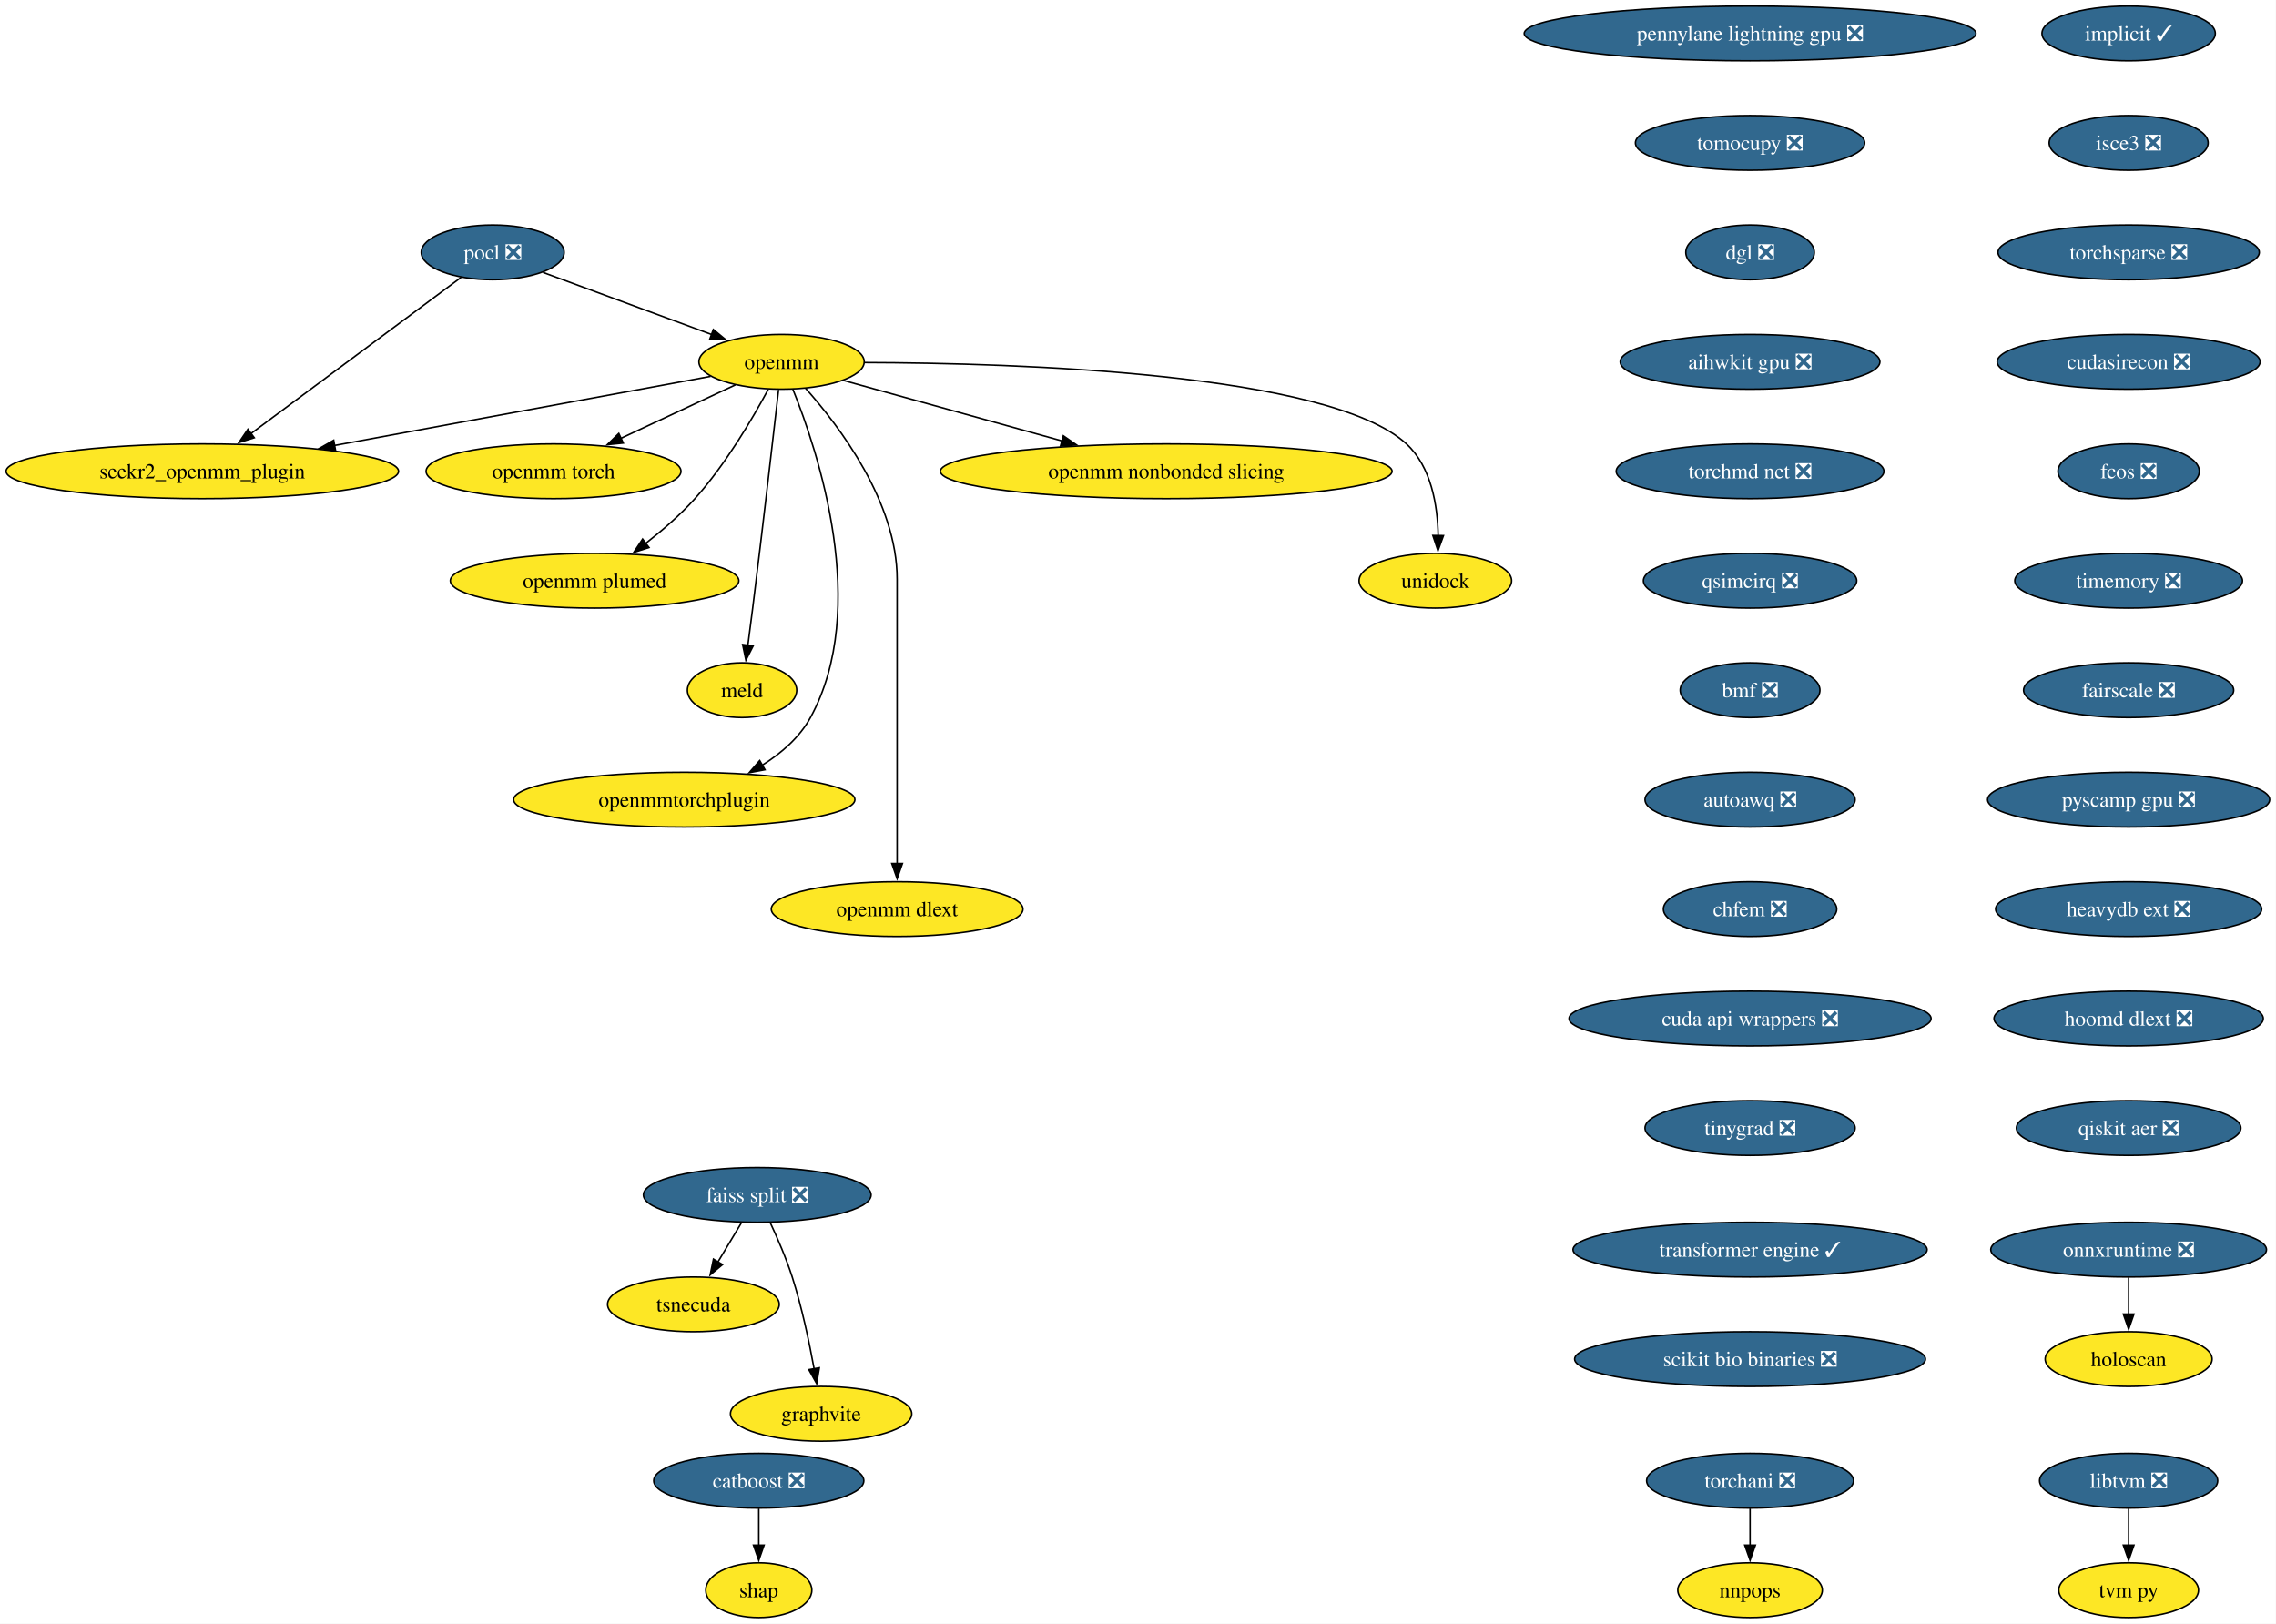
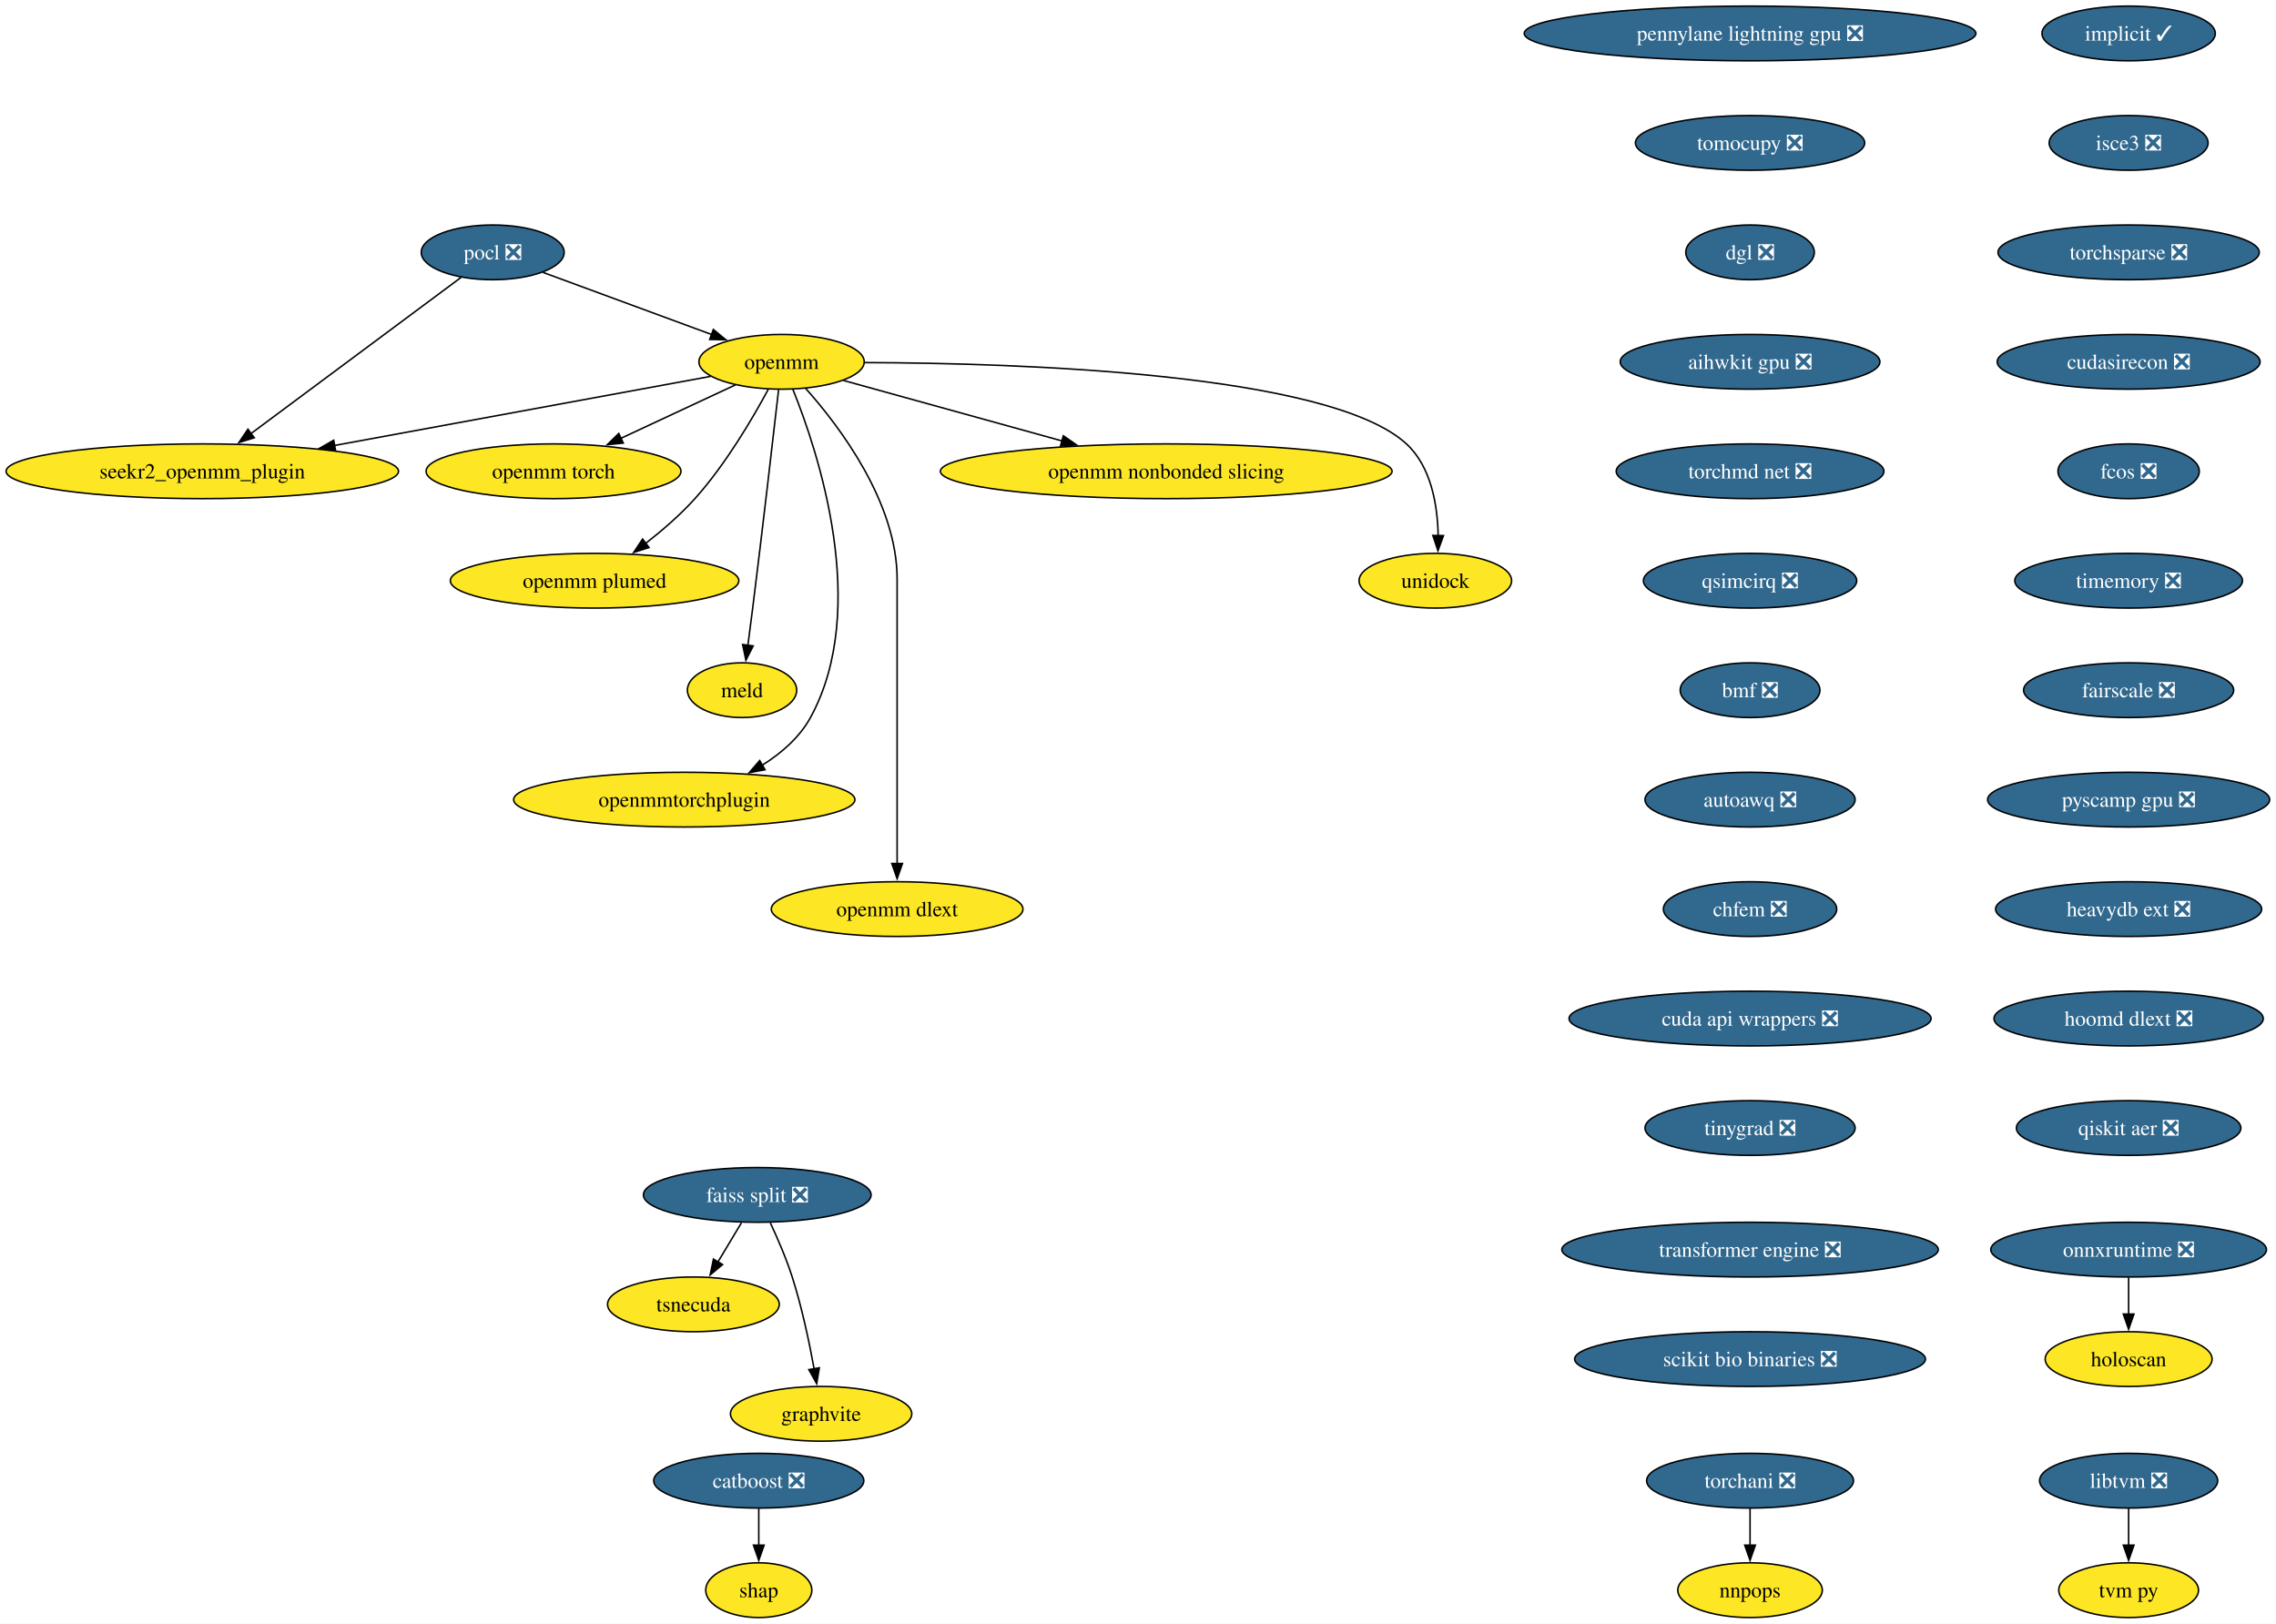
<svg xmlns="http://www.w3.org/2000/svg" xmlns:xlink="http://www.w3.org/1999/xlink" width="1497pt" height="1068pt" viewBox="0.00 0.00 1497.00 1068.00">
  <g id="graph0" class="graph" transform="scale(1 1) rotate(0) translate(4 1064)">
    <polygon fill="white" stroke="none" points="-4,4 -4,-1064 1492.84,-1064 1492.84,4 -4,4" />
    <g id="node1" class="node">
      <g id="a_node1">
        <a xlink:href="https://github.com/conda-forge/implicit-feedstock/pull/113" xlink:title="implicit ✓">
          <ellipse fill="#31688e" stroke="black" cx="1396.07" cy="-1042" rx="57" ry="18" />
          <text xml:space="preserve" text-anchor="middle" x="1396.07" y="-1037.33" font-family="Times,serif" font-size="14.00" fill="white">implicit ✓</text>
        </a>
      </g>
    </g>
    <g id="node2" class="node">
      <g id="a_node2">
        <a xlink:href="https://github.com/conda-forge/isce3-feedstock/pull/103" xlink:title="isce3 ❎">
          <ellipse fill="#31688e" stroke="black" cx="1396.07" cy="-970" rx="52.26" ry="18" />
          <text xml:space="preserve" text-anchor="middle" x="1396.07" y="-965.33" font-family="Times,serif" font-size="14.00" fill="white">isce3 ❎</text>
        </a>
      </g>
    </g>
    <g id="node22" class="node">
      <g id="a_node22">
        <a xlink:href="https://github.com/conda-forge/torchsparse-feedstock/pull/41" xlink:title="torchsparse ❎">
          <ellipse fill="#31688e" stroke="black" cx="1396.07" cy="-898" rx="85.93" ry="18" />
          <text xml:space="preserve" text-anchor="middle" x="1396.07" y="-893.33" font-family="Times,serif" font-size="14.00" fill="white">torchsparse ❎</text>
        </a>
      </g>
    </g>
    <g id="node3" class="node">
      <g id="a_node3">
        <a xlink:href="https://github.com/conda-forge/pocl-feedstock/pull/110" xlink:title="pocl ❎">
          <ellipse fill="#31688e" stroke="black" cx="320.07" cy="-898" rx="47" ry="18" />
          <text xml:space="preserve" text-anchor="middle" x="320.07" y="-893.33" font-family="Times,serif" font-size="14.00" fill="white">pocl ❎</text>
        </a>
      </g>
    </g>
    <g id="node4" class="node">
      <g id="a_node4">
        <a xlink:href="https://github.com/conda-forge/openmm-feedstock" xlink:title="openmm">
          <ellipse fill="#fde725" stroke="black" cx="510.07" cy="-826" rx="54.36" ry="18" />
          <text xml:space="preserve" text-anchor="middle" x="510.07" y="-821.33" font-family="Times,serif" font-size="14.00">openmm</text>
        </a>
      </g>
    </g>
    <g id="edge2" class="edge">
      <path fill="none" stroke="black" d="M353.17,-884.81C383.87,-873.5 429.84,-856.56 464.1,-843.94" />
      <polygon fill="black" stroke="black" points="465.19,-847.27 473.36,-840.53 462.77,-840.7 465.19,-847.27" />
    </g>
    <g id="node5" class="node">
      <g id="a_node5">
        <a xlink:href="https://github.com/conda-forge/seekr2_openmm_plugin-feedstock" xlink:title="seekr2_openmm_plugin">
          <ellipse fill="#fde725" stroke="black" cx="129.07" cy="-754" rx="129.07" ry="18" />
          <text xml:space="preserve" text-anchor="middle" x="129.07" y="-749.33" font-family="Times,serif" font-size="14.00">seekr2_openmm_plugin</text>
        </a>
      </g>
    </g>
    <g id="edge3" class="edge">
      <path fill="none" stroke="black" d="M299.27,-881.53C265.88,-856.71 200.11,-807.81 160.83,-778.61" />
      <polygon fill="black" stroke="black" points="163.25,-776.05 153.13,-772.89 159.07,-781.66 163.25,-776.05" />
    </g>
    <g id="edge4" class="edge">
      <path fill="none" stroke="black" d="M463.35,-816.42C401.9,-805.13 292.71,-785.06 215.88,-770.95" />
      <polygon fill="black" stroke="black" points="216.74,-767.55 206.28,-769.18 215.48,-774.43 216.74,-767.55" />
    </g>
    <g id="node6" class="node">
      <g id="a_node6">
        <a xlink:href="https://github.com/conda-forge/openmm-torch-feedstock" xlink:title="openmm torch">
          <ellipse fill="#fde725" stroke="black" cx="360.07" cy="-754" rx="83.83" ry="18" />
          <text xml:space="preserve" text-anchor="middle" x="360.07" y="-749.33" font-family="Times,serif" font-size="14.00">openmm torch</text>
        </a>
      </g>
    </g>
    <g id="edge5" class="edge">
      <path fill="none" stroke="black" d="M479.72,-810.83C458.09,-800.74 428.68,-787.02 404.43,-775.7" />
      <polygon fill="black" stroke="black" points="405.96,-772.55 395.42,-771.49 403,-778.89 405.96,-772.55" />
    </g>
    <g id="node7" class="node">
      <g id="a_node7">
        <a xlink:href="https://github.com/conda-forge/openmm-plumed-feedstock" xlink:title="openmm plumed">
          <ellipse fill="#fde725" stroke="black" cx="387.07" cy="-682" rx="94.88" ry="18" />
          <text xml:space="preserve" text-anchor="middle" x="387.07" y="-677.33" font-family="Times,serif" font-size="14.00">openmm plumed</text>
        </a>
      </g>
    </g>
    <g id="edge6" class="edge">
      <path fill="none" stroke="black" d="M501.26,-807.79C491.14,-788.98 473.31,-758.52 453.07,-736 443.48,-725.32 431.6,-715.08 420.58,-706.49" />
      <polygon fill="black" stroke="black" points="422.88,-703.85 412.8,-700.61 418.66,-709.43 422.88,-703.85" />
    </g>
    <g id="node8" class="node">
      <g id="a_node8">
        <a xlink:href="https://github.com/conda-forge/meld-feedstock" xlink:title="meld">
          <ellipse fill="#fde725" stroke="black" cx="484.07" cy="-610" rx="35.95" ry="18" />
          <text xml:space="preserve" text-anchor="middle" x="484.07" y="-605.33" font-family="Times,serif" font-size="14.00">meld</text>
        </a>
      </g>
    </g>
    <g id="edge7" class="edge">
      <path fill="none" stroke="black" d="M508.1,-807.6C504.73,-778.06 497.6,-716.23 491.07,-664 490.08,-656.05 488.96,-647.43 487.91,-639.51" />
      <polygon fill="black" stroke="black" points="491.39,-639.13 486.6,-629.68 484.45,-640.05 491.39,-639.13" />
    </g>
    <g id="node9" class="node">
      <g id="a_node9">
        <a xlink:href="https://github.com/conda-forge/openmmtorchplugin-feedstock" xlink:title="openmmtorchplugin">
          <ellipse fill="#fde725" stroke="black" cx="446.07" cy="-538" rx="112.24" ry="18" />
          <text xml:space="preserve" text-anchor="middle" x="446.07" y="-533.33" font-family="Times,serif" font-size="14.00">openmmtorchplugin</text>
        </a>
      </g>
    </g>
    <g id="edge8" class="edge">
      <path fill="none" stroke="black" d="M517.51,-807.87C533.86,-767.4 568.47,-663.9 529.07,-592 521.87,-578.86 509.87,-568.5 497.2,-560.56" />
      <polygon fill="black" stroke="black" points="499.18,-557.66 488.76,-555.71 495.69,-563.73 499.18,-557.66" />
    </g>
    <g id="node10" class="node">
      <g id="a_node10">
        <a xlink:href="https://github.com/conda-forge/openmm-dlext-feedstock" xlink:title="openmm dlext">
          <ellipse fill="#fde725" stroke="black" cx="586.07" cy="-466" rx="82.77" ry="18" />
          <text xml:space="preserve" text-anchor="middle" x="586.07" y="-461.32" font-family="Times,serif" font-size="14.00">openmm dlext</text>
        </a>
      </g>
    </g>
    <g id="edge9" class="edge">
      <path fill="none" stroke="black" d="M525.82,-808.61C548.08,-783.64 586.07,-733.61 586.07,-683 586.07,-683 586.07,-683 586.07,-609 586.07,-569.74 586.07,-524.38 586.07,-495.69" />
      <polygon fill="black" stroke="black" points="589.57,-496 586.07,-486 582.57,-496 589.57,-496" />
    </g>
    <g id="node11" class="node">
      <g id="a_node11">
        <a xlink:href="https://github.com/conda-forge/openmm-nonbonded-slicing-feedstock" xlink:title="openmm nonbonded slicing">
          <ellipse fill="#fde725" stroke="black" cx="763.07" cy="-754" rx="148.54" ry="18" />
          <text xml:space="preserve" text-anchor="middle" x="763.07" y="-749.33" font-family="Times,serif" font-size="14.00">openmm nonbonded slicing</text>
        </a>
      </g>
    </g>
    <g id="edge10" class="edge">
      <path fill="none" stroke="black" d="M550.72,-813.75C589.43,-803.04 648.46,-786.71 694.46,-773.98" />
      <polygon fill="black" stroke="black" points="695.39,-777.36 704.1,-771.32 693.52,-770.61 695.39,-777.36" />
    </g>
    <g id="node12" class="node">
      <g id="a_node12">
        <a xlink:href="https://github.com/conda-forge/unidock-feedstock" xlink:title="unidock">
          <ellipse fill="#fde725" stroke="black" cx="940.07" cy="-682" rx="50.16" ry="18" />
          <text xml:space="preserve" text-anchor="middle" x="940.07" y="-677.33" font-family="Times,serif" font-size="14.00">unidock</text>
        </a>
      </g>
    </g>
    <g id="edge11" class="edge">
      <path fill="none" stroke="black" d="M564.77,-825.49C664.48,-825.21 870.27,-818.79 921.07,-772 937.43,-756.93 941.54,-731.52 941.93,-711.7" />
      <polygon fill="black" stroke="black" points="945.43,-711.69 941.79,-701.74 938.43,-711.79 945.43,-711.69" />
    </g>
    <g id="node13" class="node">
      <g id="a_node13">
        <a xlink:href="https://github.com/conda-forge/catboost-feedstock/pull/142" xlink:title="catboost ❎">
          <ellipse fill="#31688e" stroke="black" cx="495.07" cy="-90" rx="69.1" ry="18" />
          <text xml:space="preserve" text-anchor="middle" x="495.07" y="-85.33" font-family="Times,serif" font-size="14.00" fill="white">catboost ❎</text>
        </a>
      </g>
    </g>
    <g id="node14" class="node">
      <g id="a_node14">
        <a xlink:href="https://github.com/conda-forge/shap-feedstock" xlink:title="shap">
          <ellipse fill="#fde725" stroke="black" cx="495.07" cy="-18" rx="34.9" ry="18" />
          <text xml:space="preserve" text-anchor="middle" x="495.07" y="-13.32" font-family="Times,serif" font-size="14.00">shap</text>
        </a>
      </g>
    </g>
    <g id="edge12" class="edge">
      <path fill="none" stroke="black" d="M495.07,-71.7C495.07,-64.41 495.07,-55.73 495.07,-47.54" />
      <polygon fill="black" stroke="black" points="498.57,-47.62 495.07,-37.62 491.57,-47.62 498.57,-47.62" />
    </g>
    <g id="node15" class="node">
      <g id="a_node15">
        <a xlink:href="https://github.com/conda-forge/faiss-split-feedstock/pull/90" xlink:title="faiss split ❎">
          <ellipse fill="#31688e" stroke="black" cx="494.07" cy="-278" rx="74.88" ry="18" />
          <text xml:space="preserve" text-anchor="middle" x="494.07" y="-273.32" font-family="Times,serif" font-size="14.00" fill="white">faiss split ❎</text>
        </a>
      </g>
    </g>
    <g id="node16" class="node">
      <g id="a_node16">
        <a xlink:href="https://github.com/conda-forge/tsnecuda-feedstock" xlink:title="tsnecuda">
          <ellipse fill="#fde725" stroke="black" cx="452.07" cy="-206" rx="56.47" ry="18" />
          <text xml:space="preserve" text-anchor="middle" x="452.07" y="-201.33" font-family="Times,serif" font-size="14.00">tsnecuda</text>
        </a>
      </g>
    </g>
    <g id="edge13" class="edge">
      <path fill="none" stroke="black" d="M483.69,-259.7C479.01,-251.9 473.38,-242.51 468.17,-233.83" />
      <polygon fill="black" stroke="black" points="471.26,-232.18 463.11,-225.4 465.26,-235.78 471.26,-232.18" />
    </g>
    <g id="node17" class="node">
      <g id="a_node17">
        <a xlink:href="https://github.com/conda-forge/graphvite-feedstock" xlink:title="graphvite">
          <ellipse fill="#fde725" stroke="black" cx="536.07" cy="-134" rx="59.63" ry="18" />
          <text xml:space="preserve" text-anchor="middle" x="536.07" y="-129.32" font-family="Times,serif" font-size="14.00">graphvite</text>
        </a>
      </g>
    </g>
    <g id="edge14" class="edge">
      <path fill="none" stroke="black" d="M502.64,-259.67C507.41,-249.48 513.16,-236.23 517.07,-224 523.41,-204.19 528.26,-181.23 531.47,-163.59" />
      <polygon fill="black" stroke="black" points="534.9,-164.27 533.17,-153.82 528,-163.07 534.9,-164.27" />
    </g>
    <g id="node18" class="node">
      <g id="a_node18">
        <a xlink:href="https://github.com/conda-forge/libtvm-feedstock/pull/42" xlink:title="libtvm ❎">
          <ellipse fill="#31688e" stroke="black" cx="1396.07" cy="-90" rx="58.57" ry="18" />
          <text xml:space="preserve" text-anchor="middle" x="1396.07" y="-85.33" font-family="Times,serif" font-size="14.00" fill="white">libtvm ❎</text>
        </a>
      </g>
    </g>
    <g id="node19" class="node">
      <g id="a_node19">
        <a xlink:href="https://github.com/conda-forge/tvm-py-feedstock" xlink:title="tvm py">
          <ellipse fill="#fde725" stroke="black" cx="1396.07" cy="-18" rx="45.95" ry="18" />
          <text xml:space="preserve" text-anchor="middle" x="1396.07" y="-13.32" font-family="Times,serif" font-size="14.00">tvm py</text>
        </a>
      </g>
    </g>
    <g id="edge15" class="edge">
      <path fill="none" stroke="black" d="M1396.07,-71.7C1396.07,-64.41 1396.07,-55.73 1396.07,-47.54" />
      <polygon fill="black" stroke="black" points="1399.57,-47.62 1396.07,-37.62 1392.57,-47.62 1399.57,-47.62" />
    </g>
    <g id="node20" class="node">
      <g id="a_node20">
        <a xlink:href="https://github.com/conda-forge/torchani-feedstock/pull/48" xlink:title="torchani ❎">
          <ellipse fill="#31688e" stroke="black" cx="1147.07" cy="-90" rx="68.04" ry="18" />
          <text xml:space="preserve" text-anchor="middle" x="1147.07" y="-85.33" font-family="Times,serif" font-size="14.00" fill="white">torchani ❎</text>
        </a>
      </g>
    </g>
    <g id="node21" class="node">
      <g id="a_node21">
        <a xlink:href="https://github.com/conda-forge/nnpops-feedstock" xlink:title="nnpops">
          <ellipse fill="#fde725" stroke="black" cx="1147.07" cy="-18" rx="47.53" ry="18" />
          <text xml:space="preserve" text-anchor="middle" x="1147.07" y="-13.32" font-family="Times,serif" font-size="14.00">nnpops</text>
        </a>
      </g>
    </g>
    <g id="edge16" class="edge">
      <path fill="none" stroke="black" d="M1147.07,-71.7C1147.07,-64.41 1147.07,-55.73 1147.07,-47.54" />
      <polygon fill="black" stroke="black" points="1150.57,-47.62 1147.07,-37.62 1143.57,-47.62 1150.57,-47.62" />
    </g>
    <g id="node25" class="node">
      <g id="a_node25">
        <a xlink:href="https://github.com/conda-forge/cudasirecon-feedstock/pull/31" xlink:title="cudasirecon ❎">
          <ellipse fill="#31688e" stroke="black" cx="1396.07" cy="-826" rx="86.46" ry="18" />
          <text xml:space="preserve" text-anchor="middle" x="1396.07" y="-821.33" font-family="Times,serif" font-size="14.00" fill="white">cudasirecon ❎</text>
        </a>
      </g>
    </g>
    <g id="node23" class="node">
      <g id="a_node23">
        <a xlink:href="https://github.com/conda-forge/onnxruntime-feedstock/pull/151" xlink:title="onnxruntime ❎">
          <ellipse fill="#31688e" stroke="black" cx="1396.07" cy="-242" rx="90.67" ry="18" />
          <text xml:space="preserve" text-anchor="middle" x="1396.07" y="-237.32" font-family="Times,serif" font-size="14.00" fill="white">onnxruntime ❎</text>
        </a>
      </g>
    </g>
    <g id="node24" class="node">
      <g id="a_node24">
        <a xlink:href="https://github.com/conda-forge/holoscan-feedstock" xlink:title="holoscan">
          <ellipse fill="#fde725" stroke="black" cx="1396.07" cy="-170" rx="54.89" ry="18" />
          <text xml:space="preserve" text-anchor="middle" x="1396.07" y="-165.32" font-family="Times,serif" font-size="14.00">holoscan</text>
        </a>
      </g>
    </g>
    <g id="edge18" class="edge">
      <path fill="none" stroke="black" d="M1396.07,-223.7C1396.07,-216.41 1396.07,-207.73 1396.07,-199.54" />
      <polygon fill="black" stroke="black" points="1399.57,-199.62 1396.07,-189.62 1392.57,-199.62 1399.57,-199.62" />
    </g>
    <g id="node26" class="node">
      <g id="a_node26">
        <a xlink:href="https://github.com/conda-forge/fcos-feedstock/pull/26" xlink:title="fcos ❎">
          <ellipse fill="#31688e" stroke="black" cx="1396.07" cy="-754" rx="46.47" ry="18" />
          <text xml:space="preserve" text-anchor="middle" x="1396.07" y="-749.33" font-family="Times,serif" font-size="14.00" fill="white">fcos ❎</text>
        </a>
      </g>
    </g>
    <g id="node27" class="node">
      <g id="a_node27">
        <a xlink:href="https://github.com/conda-forge/timemory-feedstock/pull/23" xlink:title="timemory ❎">
          <ellipse fill="#31688e" stroke="black" cx="1396.07" cy="-682" rx="74.88" ry="18" />
          <text xml:space="preserve" text-anchor="middle" x="1396.07" y="-677.33" font-family="Times,serif" font-size="14.00" fill="white">timemory ❎</text>
        </a>
      </g>
    </g>
    <g id="node28" class="node">
      <g id="a_node28">
        <a xlink:href="https://github.com/conda-forge/fairscale-feedstock/pull/41" xlink:title="fairscale ❎">
          <ellipse fill="#31688e" stroke="black" cx="1396.07" cy="-610" rx="69.1" ry="18" />
          <text xml:space="preserve" text-anchor="middle" x="1396.07" y="-605.33" font-family="Times,serif" font-size="14.00" fill="white">fairscale ❎</text>
        </a>
      </g>
    </g>
    <g id="node29" class="node">
      <g id="a_node29">
        <a xlink:href="https://github.com/conda-forge/pyscamp-gpu-feedstock/pull/16" xlink:title="pyscamp gpu ❎">
          <ellipse fill="#31688e" stroke="black" cx="1396.07" cy="-538" rx="92.77" ry="18" />
          <text xml:space="preserve" text-anchor="middle" x="1396.07" y="-533.33" font-family="Times,serif" font-size="14.00" fill="white">pyscamp gpu ❎</text>
        </a>
      </g>
    </g>
    <g id="node30" class="node">
      <g id="a_node30">
        <a xlink:href="https://github.com/conda-forge/heavydb-ext-feedstock/pull/90" xlink:title="heavydb ext ❎">
          <ellipse fill="#31688e" stroke="black" cx="1396.07" cy="-466" rx="87.51" ry="18" />
          <text xml:space="preserve" text-anchor="middle" x="1396.07" y="-461.32" font-family="Times,serif" font-size="14.00" fill="white">heavydb ext ❎</text>
        </a>
      </g>
    </g>
    <g id="node31" class="node">
      <g id="a_node31">
        <a xlink:href="https://github.com/conda-forge/hoomd-dlext-feedstock/pull/18" xlink:title="hoomd dlext ❎">
          <ellipse fill="#31688e" stroke="black" cx="1396.07" cy="-394" rx="88.56" ry="18" />
          <text xml:space="preserve" text-anchor="middle" x="1396.07" y="-389.32" font-family="Times,serif" font-size="14.00" fill="white">hoomd dlext ❎</text>
        </a>
      </g>
    </g>
    <g id="node32" class="node">
      <g id="a_node32">
        <a xlink:href="https://github.com/conda-forge/qiskit-aer-feedstock/pull/59" xlink:title="qiskit aer ❎">
          <ellipse fill="#31688e" stroke="black" cx="1396.07" cy="-322" rx="73.83" ry="18" />
          <text xml:space="preserve" text-anchor="middle" x="1396.07" y="-317.32" font-family="Times,serif" font-size="14.00" fill="white">qiskit aer ❎</text>
        </a>
      </g>
    </g>
    <g id="node33" class="node">
      <g id="a_node33">
        <a xlink:href="https://github.com/conda-forge/pennylane-lightning-gpu-feedstock/pull/28" xlink:title="pennylane lightning gpu ❎">
          <ellipse fill="#31688e" stroke="black" cx="1147.07" cy="-1042" rx="148.54" ry="18" />
          <text xml:space="preserve" text-anchor="middle" x="1147.07" y="-1037.33" font-family="Times,serif" font-size="14.00" fill="white">pennylane lightning gpu ❎</text>
        </a>
      </g>
    </g>
    <g id="node34" class="node">
      <g id="a_node34">
        <a xlink:href="https://github.com/conda-forge/tomocupy-feedstock/pull/32" xlink:title="tomocupy ❎">
          <ellipse fill="#31688e" stroke="black" cx="1147.07" cy="-970" rx="75.41" ry="18" />
          <text xml:space="preserve" text-anchor="middle" x="1147.07" y="-965.33" font-family="Times,serif" font-size="14.00" fill="white">tomocupy ❎</text>
        </a>
      </g>
    </g>
    <g id="node35" class="node">
      <g id="a_node35">
        <a xlink:href="https://github.com/conda-forge/dgl-feedstock/pull/61" xlink:title="dgl ❎">
          <ellipse fill="#31688e" stroke="black" cx="1147.07" cy="-898" rx="42.26" ry="18" />
          <text xml:space="preserve" text-anchor="middle" x="1147.07" y="-893.33" font-family="Times,serif" font-size="14.00" fill="white">dgl ❎</text>
        </a>
      </g>
    </g>
    <g id="node36" class="node">
      <g id="a_node36">
        <a xlink:href="https://github.com/conda-forge/aihwkit-gpu-feedstock/pull/27" xlink:title="aihwkit gpu ❎">
          <ellipse fill="#31688e" stroke="black" cx="1147.07" cy="-826" rx="85.41" ry="18" />
          <text xml:space="preserve" text-anchor="middle" x="1147.07" y="-821.33" font-family="Times,serif" font-size="14.00" fill="white">aihwkit gpu ❎</text>
        </a>
      </g>
    </g>
    <g id="node37" class="node">
      <g id="a_node37">
        <a xlink:href="https://github.com/conda-forge/torchmd-net-feedstock/pull/63" xlink:title="torchmd net ❎">
          <ellipse fill="#31688e" stroke="black" cx="1147.07" cy="-754" rx="88.04" ry="18" />
          <text xml:space="preserve" text-anchor="middle" x="1147.07" y="-749.33" font-family="Times,serif" font-size="14.00" fill="white">torchmd net ❎</text>
        </a>
      </g>
    </g>
    <g id="node38" class="node">
      <g id="a_node38">
        <a xlink:href="https://github.com/conda-forge/qsimcirq-feedstock/pull/31" xlink:title="qsimcirq ❎">
          <ellipse fill="#31688e" stroke="black" cx="1147.07" cy="-682" rx="70.15" ry="18" />
          <text xml:space="preserve" text-anchor="middle" x="1147.07" y="-677.33" font-family="Times,serif" font-size="14.00" fill="white">qsimcirq ❎</text>
        </a>
      </g>
    </g>
    <g id="node39" class="node">
      <g id="a_node39">
        <a xlink:href="https://github.com/conda-forge/bmf-feedstock/pull/39" xlink:title="bmf ❎">
          <ellipse fill="#31688e" stroke="black" cx="1147.07" cy="-610" rx="45.95" ry="18" />
          <text xml:space="preserve" text-anchor="middle" x="1147.07" y="-605.33" font-family="Times,serif" font-size="14.00" fill="white">bmf ❎</text>
        </a>
      </g>
    </g>
    <g id="node40" class="node">
      <g id="a_node40">
        <a xlink:href="https://github.com/conda-forge/autoawq-feedstock/pull/32" xlink:title="autoawq ❎">
          <ellipse fill="#31688e" stroke="black" cx="1147.07" cy="-538" rx="69.1" ry="18" />
          <text xml:space="preserve" text-anchor="middle" x="1147.07" y="-533.33" font-family="Times,serif" font-size="14.00" fill="white">autoawq ❎</text>
        </a>
      </g>
    </g>
    <g id="node41" class="node">
      <g id="a_node41">
        <a xlink:href="https://github.com/conda-forge/chfem-feedstock/pull/9" xlink:title="chfem ❎">
          <ellipse fill="#31688e" stroke="black" cx="1147.07" cy="-466" rx="57" ry="18" />
          <text xml:space="preserve" text-anchor="middle" x="1147.07" y="-461.32" font-family="Times,serif" font-size="14.00" fill="white">chfem ❎</text>
        </a>
      </g>
    </g>
    <g id="node42" class="node">
      <g id="a_node42">
        <a xlink:href="https://github.com/conda-forge/cuda-api-wrappers-feedstock/pull/3" xlink:title="cuda api wrappers ❎">
          <ellipse fill="#31688e" stroke="black" cx="1147.07" cy="-394" rx="119.08" ry="18" />
          <text xml:space="preserve" text-anchor="middle" x="1147.07" y="-389.32" font-family="Times,serif" font-size="14.00" fill="white">cuda api wrappers ❎</text>
        </a>
      </g>
    </g>
    <g id="node43" class="node">
      <g id="a_node43">
        <a xlink:href="https://github.com/conda-forge/tinygrad-feedstock/pull/5" xlink:title="tinygrad ❎">
          <ellipse fill="#31688e" stroke="black" cx="1147.07" cy="-322" rx="69.1" ry="18" />
          <text xml:space="preserve" text-anchor="middle" x="1147.07" y="-317.32" font-family="Times,serif" font-size="14.00" fill="white">tinygrad ❎</text>
        </a>
      </g>
    </g>
    <g id="node44" class="node">
      <g id="a_node44">
-         <a xlink:href="https://github.com/conda-forge/transformer-engine-feedstock/pull/14" xlink:title="transformer engine ✓">
-           <ellipse fill="#31688e" stroke="black" cx="1147.07" cy="-242" rx="116.45" ry="18" />
-           <text xml:space="preserve" text-anchor="middle" x="1147.07" y="-237.32" font-family="Times,serif" font-size="14.00" fill="white">transformer engine ✓</text>
+         <a xlink:href="https://github.com/conda-forge/transformer-engine-feedstock/pull/14" xlink:title="transformer engine ❎">
+           <ellipse fill="#31688e" stroke="black" cx="1147.07" cy="-242" rx="123.81" ry="18" />
+           <text xml:space="preserve" text-anchor="middle" x="1147.07" y="-237.32" font-family="Times,serif" font-size="14.00" fill="white">transformer engine ❎</text>
        </a>
      </g>
    </g>
    <g id="node45" class="node">
      <g id="a_node45">
        <a xlink:href="https://github.com/conda-forge/scikit-bio-binaries-feedstock/pull/6" xlink:title="scikit bio binaries ❎">
          <ellipse fill="#31688e" stroke="black" cx="1147.07" cy="-170" rx="115.39" ry="18" />
          <text xml:space="preserve" text-anchor="middle" x="1147.07" y="-165.32" font-family="Times,serif" font-size="14.00" fill="white">scikit bio binaries ❎</text>
        </a>
      </g>
    </g>
  </g>
</svg>
